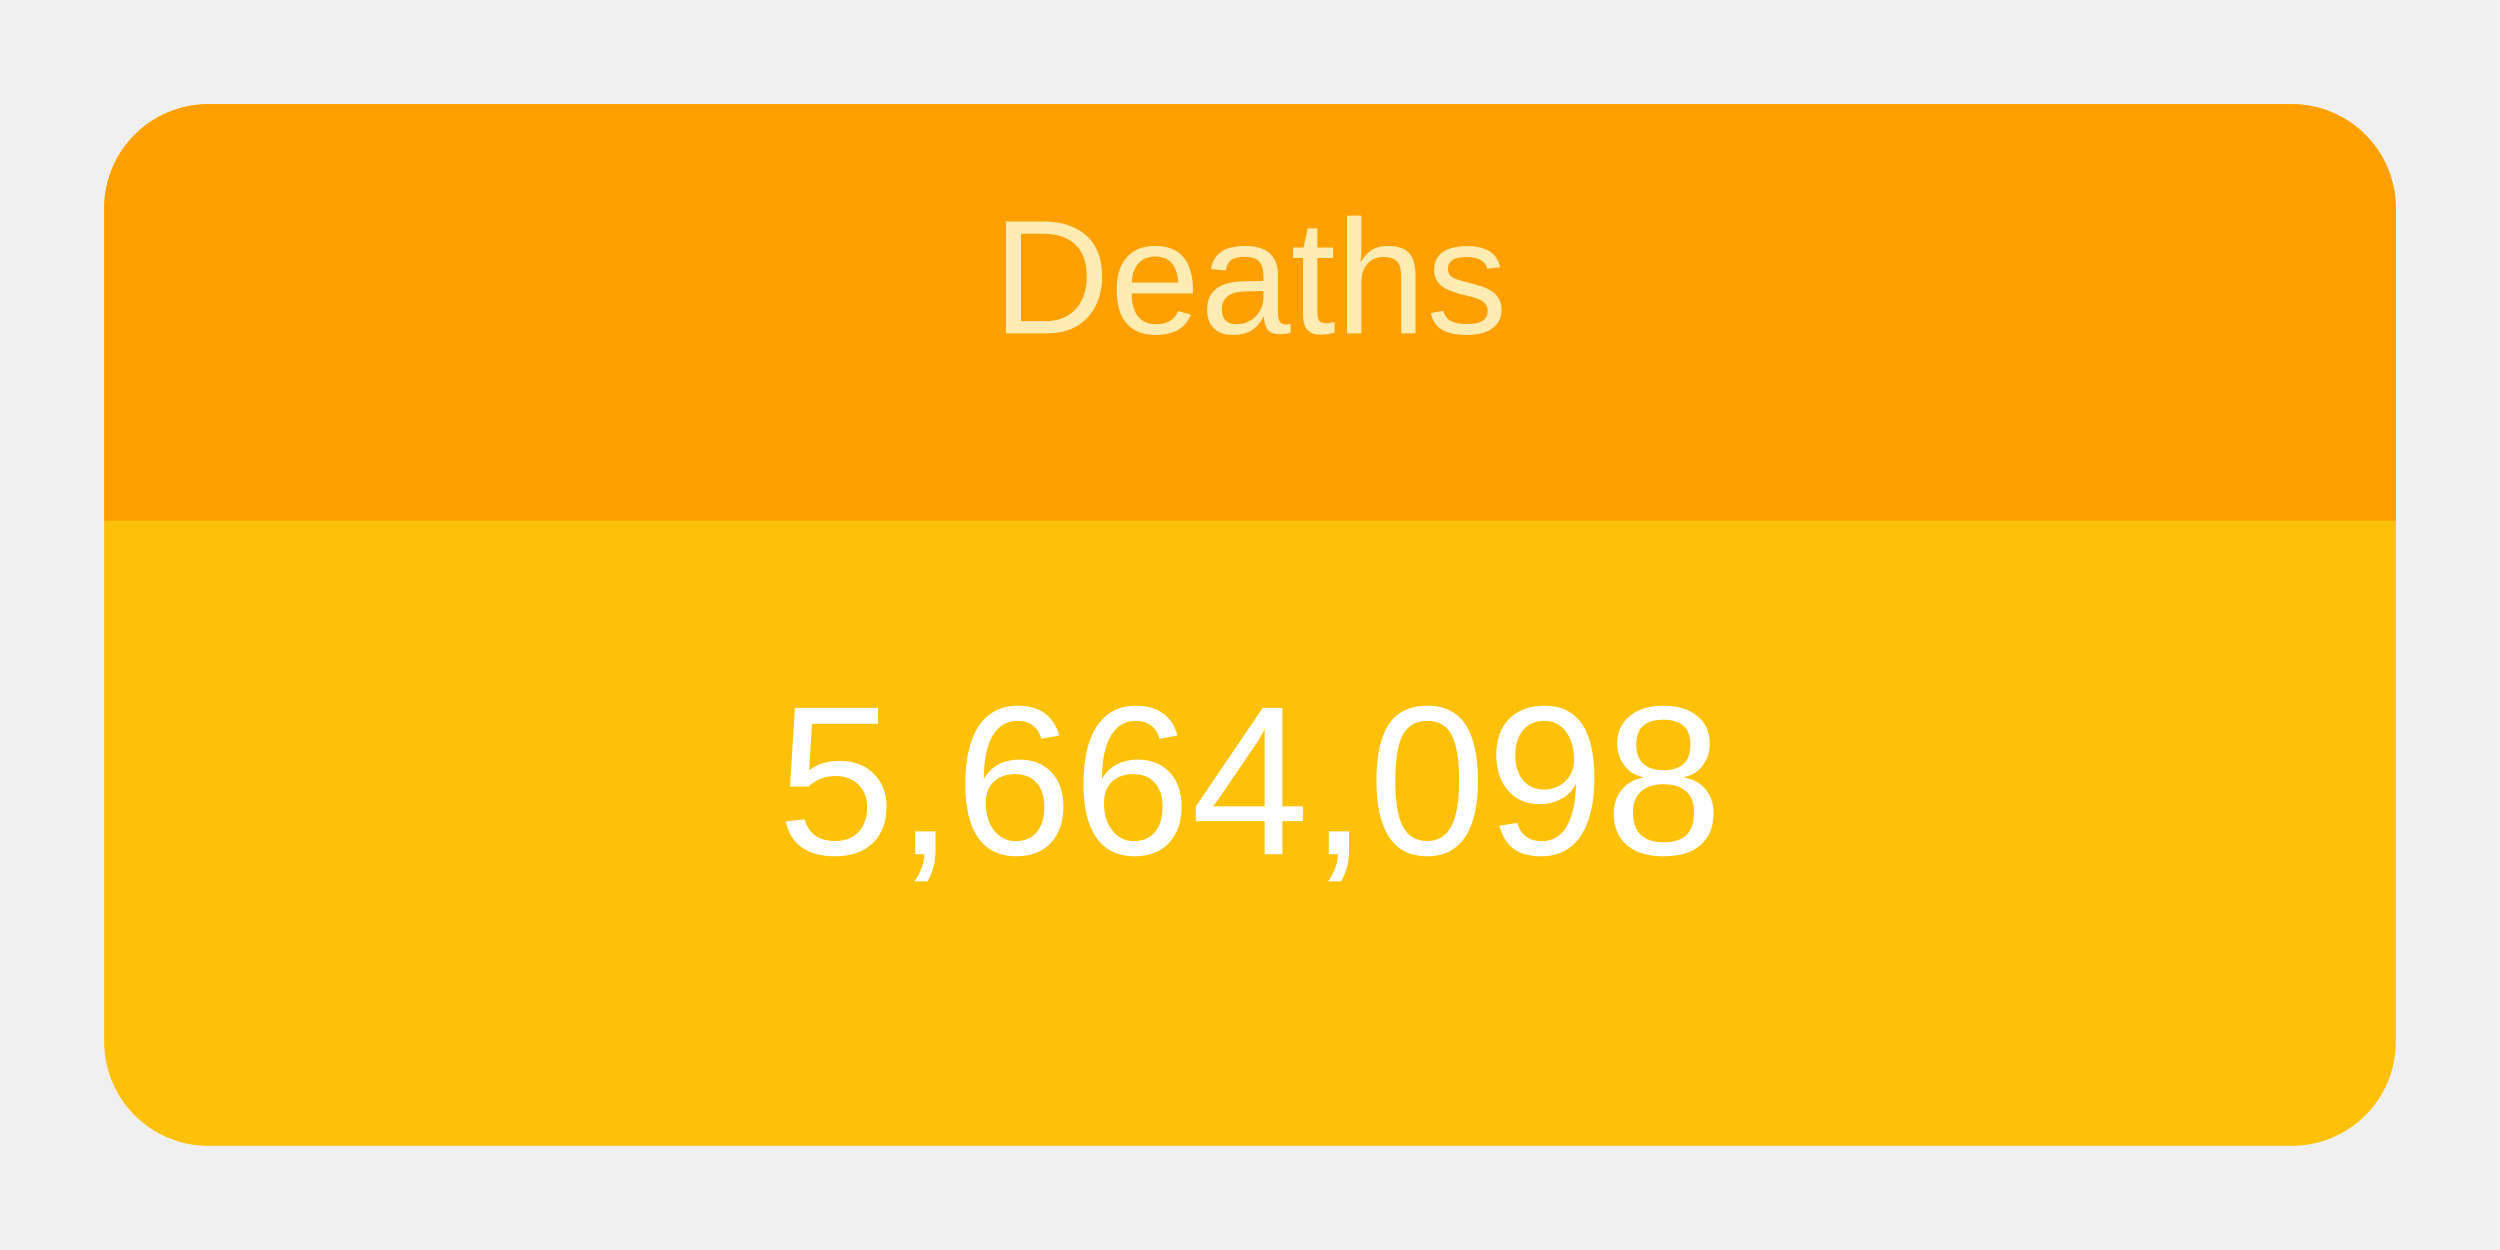
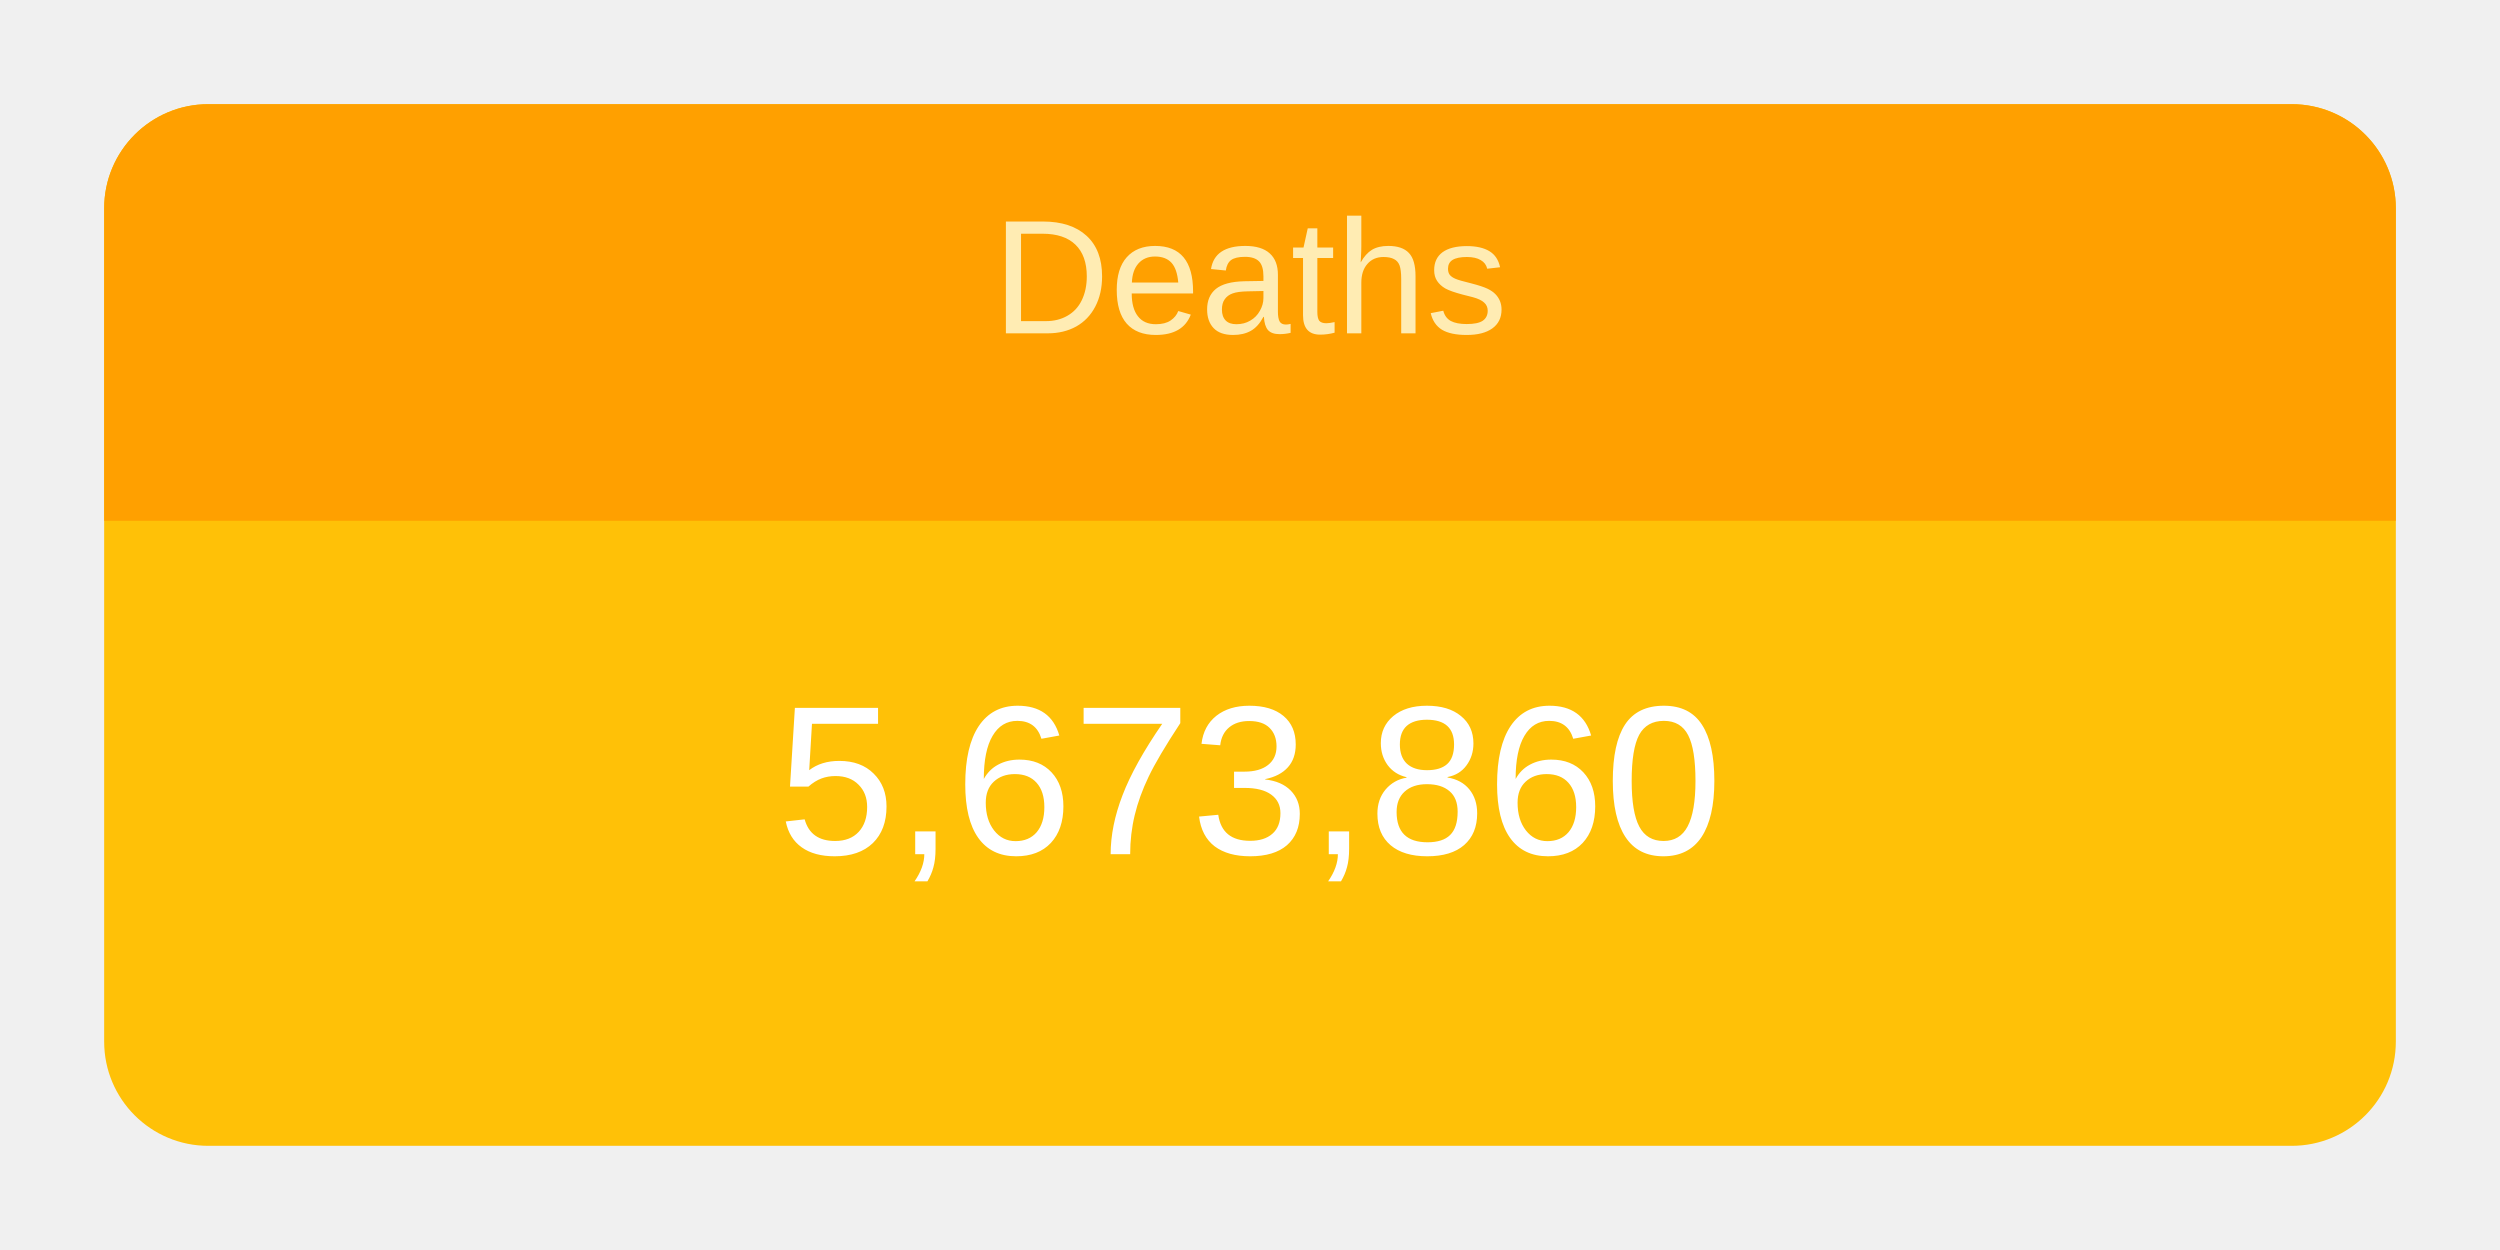
<svg xmlns="http://www.w3.org/2000/svg" height="120" viewBox="" width="240">
  <g transform="translate(10,10)">
    <rect rx="10" ry="10" width="220" height="100" style="fill: #ffc107; stroke-width: 5;" />
    <svg width="220" height="100">
      <text x="50%" y="72%" alignment-baseline="middle" text-anchor="middle" fill="white" font-size="1.7em" font-family="Arial, Helvetica, sans-serif">
-         5,664,098
+         5,673,860
      </text>
    </svg>
    <path fill="#FFA000" d=" M 210 0              a 10 10 0 0 1 10 10              v 30             h-220             v-30             a 10 10 0 0 1 10 -10" />
    <svg width="220" height="40">
      <text x="50%" y="55%" alignment-baseline="middle" text-anchor="middle" fill="#FFECB3" font-size="1.3em" font-family="Arial, Helvetica, sans-serif">
        Deaths
      </text>
    </svg>
  </g>
</svg>
